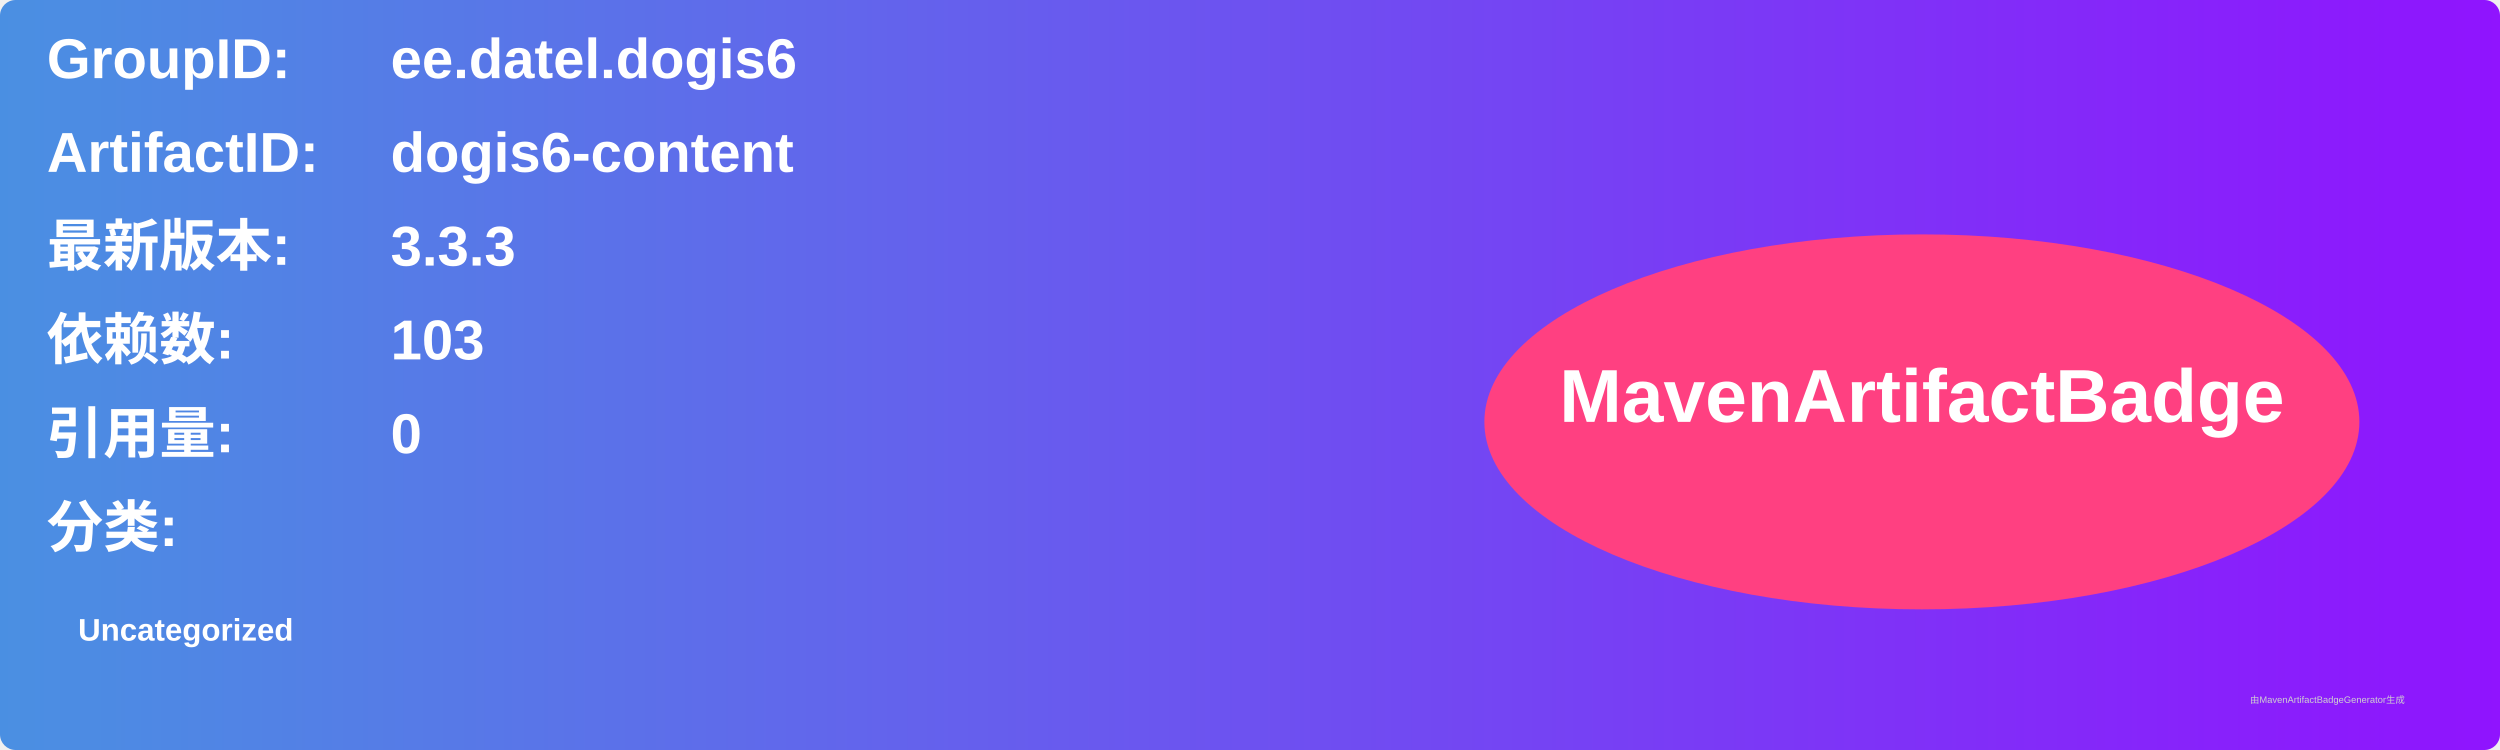
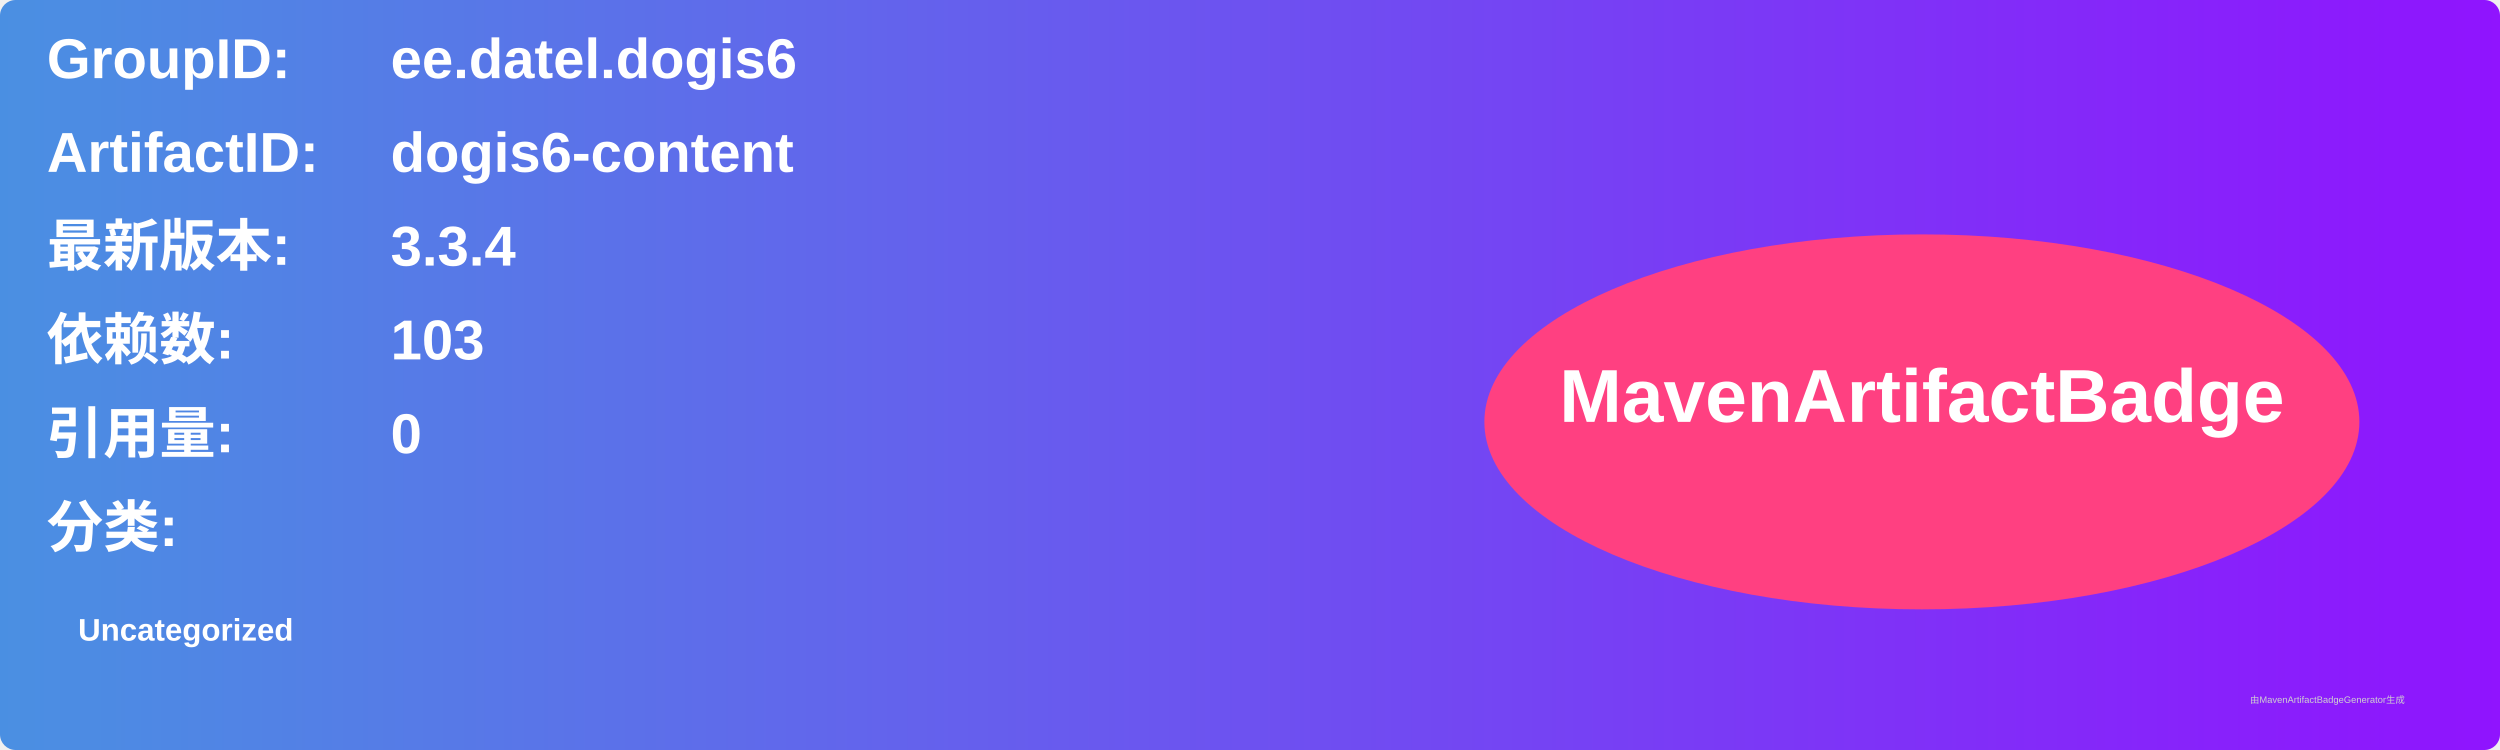
<svg xmlns="http://www.w3.org/2000/svg" width="800" height="240" viewBox="0 0 800 240">
  <linearGradient id="grad" x1="0%" y1="0%" x2="100%" y2="0%">
    <stop offset="0%" stop-color="#4a90e2" />
    <stop offset="100%" stop-color="#9013fe" />
  </linearGradient>
  <rect width="100%" height="100%" rx="5" ry="5" fill="url(#grad)" />
  <g transform="translate(15, 15)">
    <text x="0" y="10" font-family="Arial" font-size="18" fill="white" font-weight="bold" width="260">GroupID:</text>
    <text x="110" y="10" font-family="Arial" font-size="18" fill="white" font-weight="bold" width="460">ee.datel.dogis6</text>
    <text x="0" y="40" font-family="Arial" font-size="18" fill="white" font-weight="bold" width="260">ArtifactID:</text>
    <text x="110" y="40" font-family="Arial" font-size="18" fill="white" font-weight="bold" width="460">dogis6-content</text>
    <text x="0" y="70" font-family="Arial" font-size="18" fill="white" font-weight="bold">最新版本:</text>
    <text x="110" y="70" font-family="Arial" font-size="18" fill="white" font-weight="bold">
-       <tspan font-weight="bold">3.3.3</tspan>
+       <tspan font-weight="bold">3.3.4</tspan>
    </text>
    <text x="0" y="100" font-family="Arial" font-size="18" fill="white" font-weight="bold">依赖数: </text>
    <text x="110" y="100" font-family="Arial" font-size="18" fill="white">
      <tspan font-weight="bold">103</tspan>
    </text>
    <text x="0" y="130" font-family="Arial" font-size="18" fill="white" font-weight="bold">引用量: </text>
    <text x="110" y="130" font-family="Arial" font-size="18" fill="white">
      <tspan font-weight="bold">0</tspan>
    </text>
    <text x="0" y="160" font-family="Arial" font-size="18" fill="white" font-weight="bold">分类:</text>
    <text x="10" y="190" font-family="Arial" font-size="10" fill="white">
      <tspan font-weight="bold">Uncategorized</tspan>
    </text>
    <ellipse cx="600" cy="120" rx="140" ry="60" fill="#ff4081" />
    <text x="600" y="120" text-anchor="middle" font-family="Arial" font-size="24" fill="white" font-weight="bold">MavenArtifactBadge</text>
  </g>
  <text x="720" y="225" font-family="Arial" font-size="3" fill="#d0d0d0">由MavenArtifactBadgeGenerator生成</text>
</svg>
